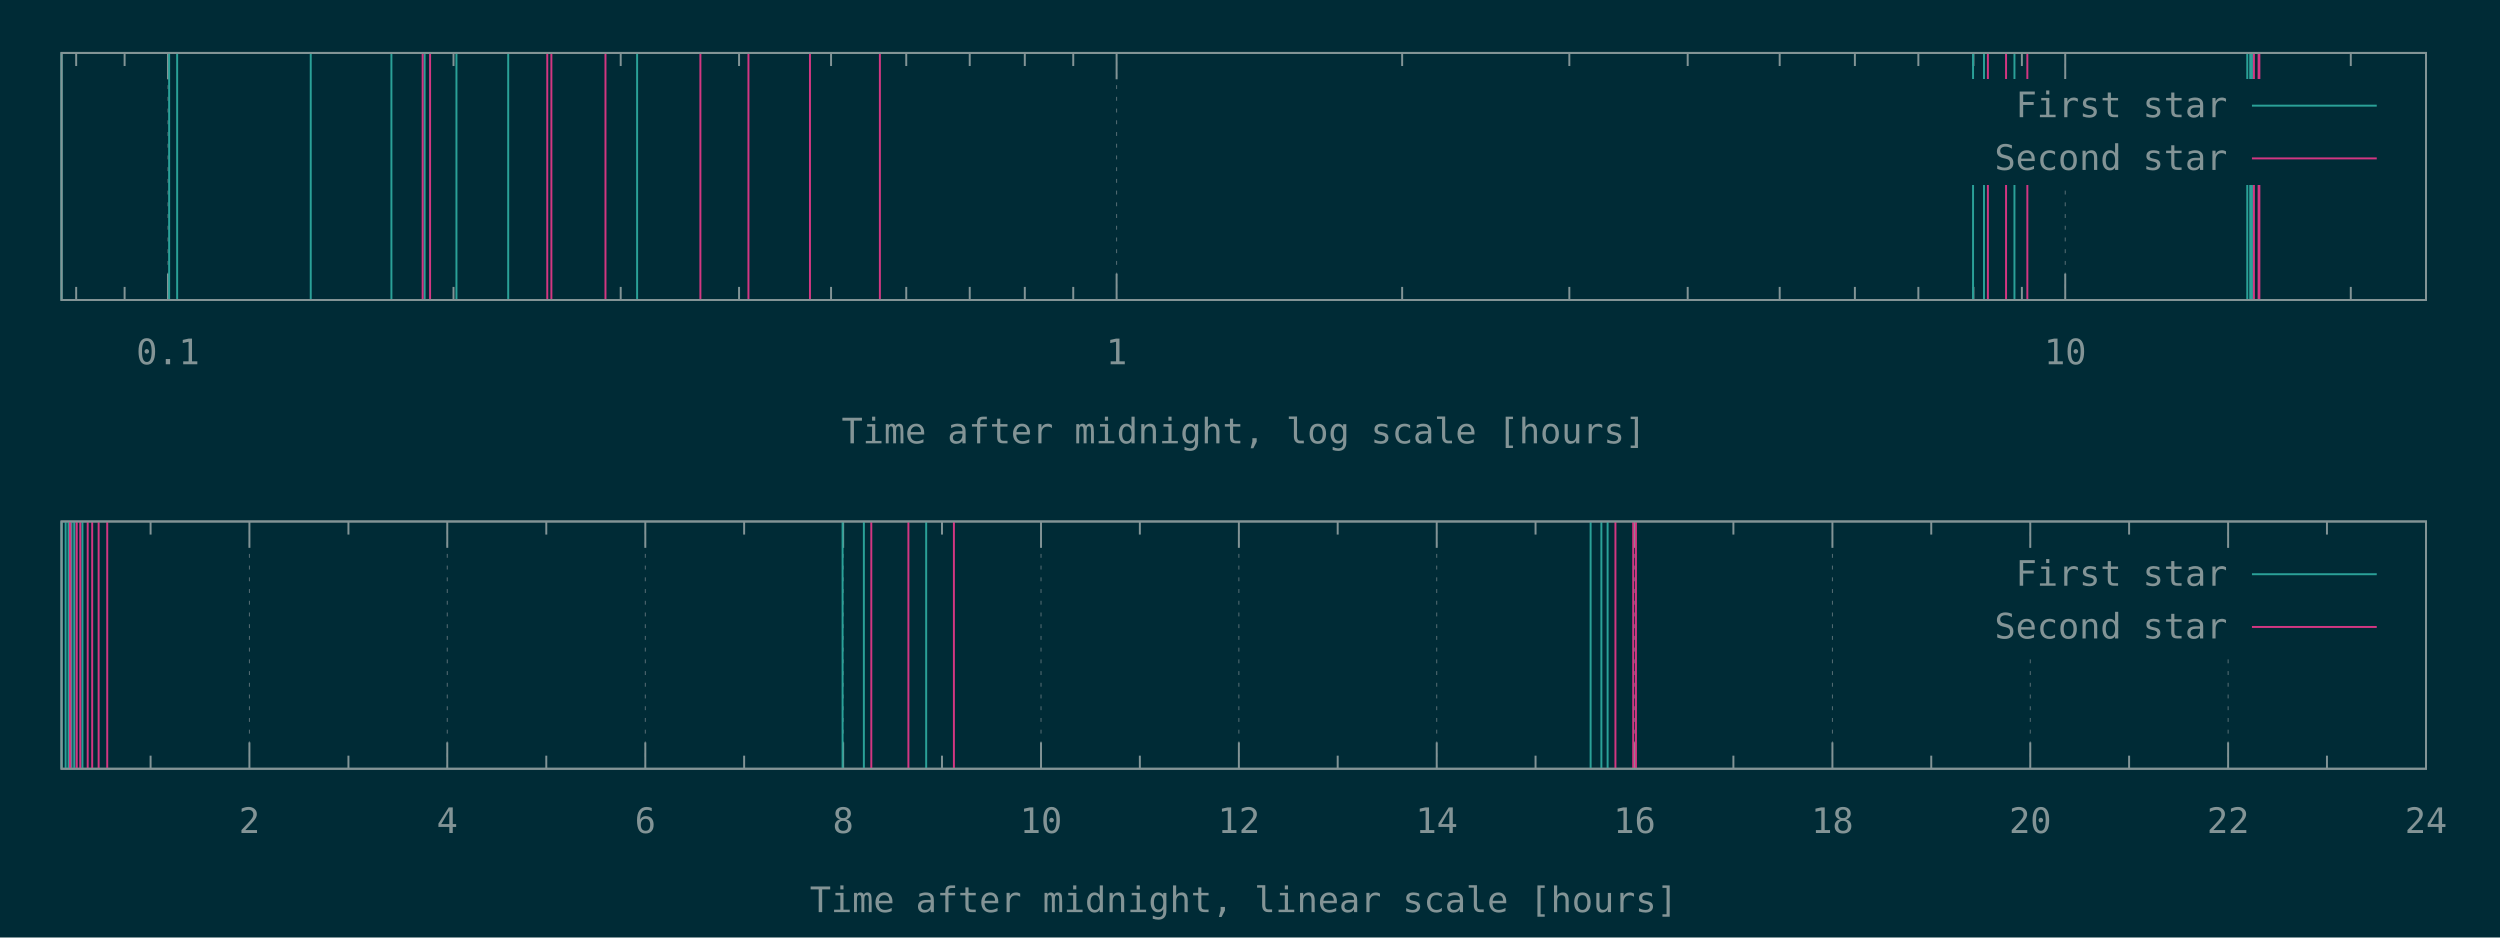
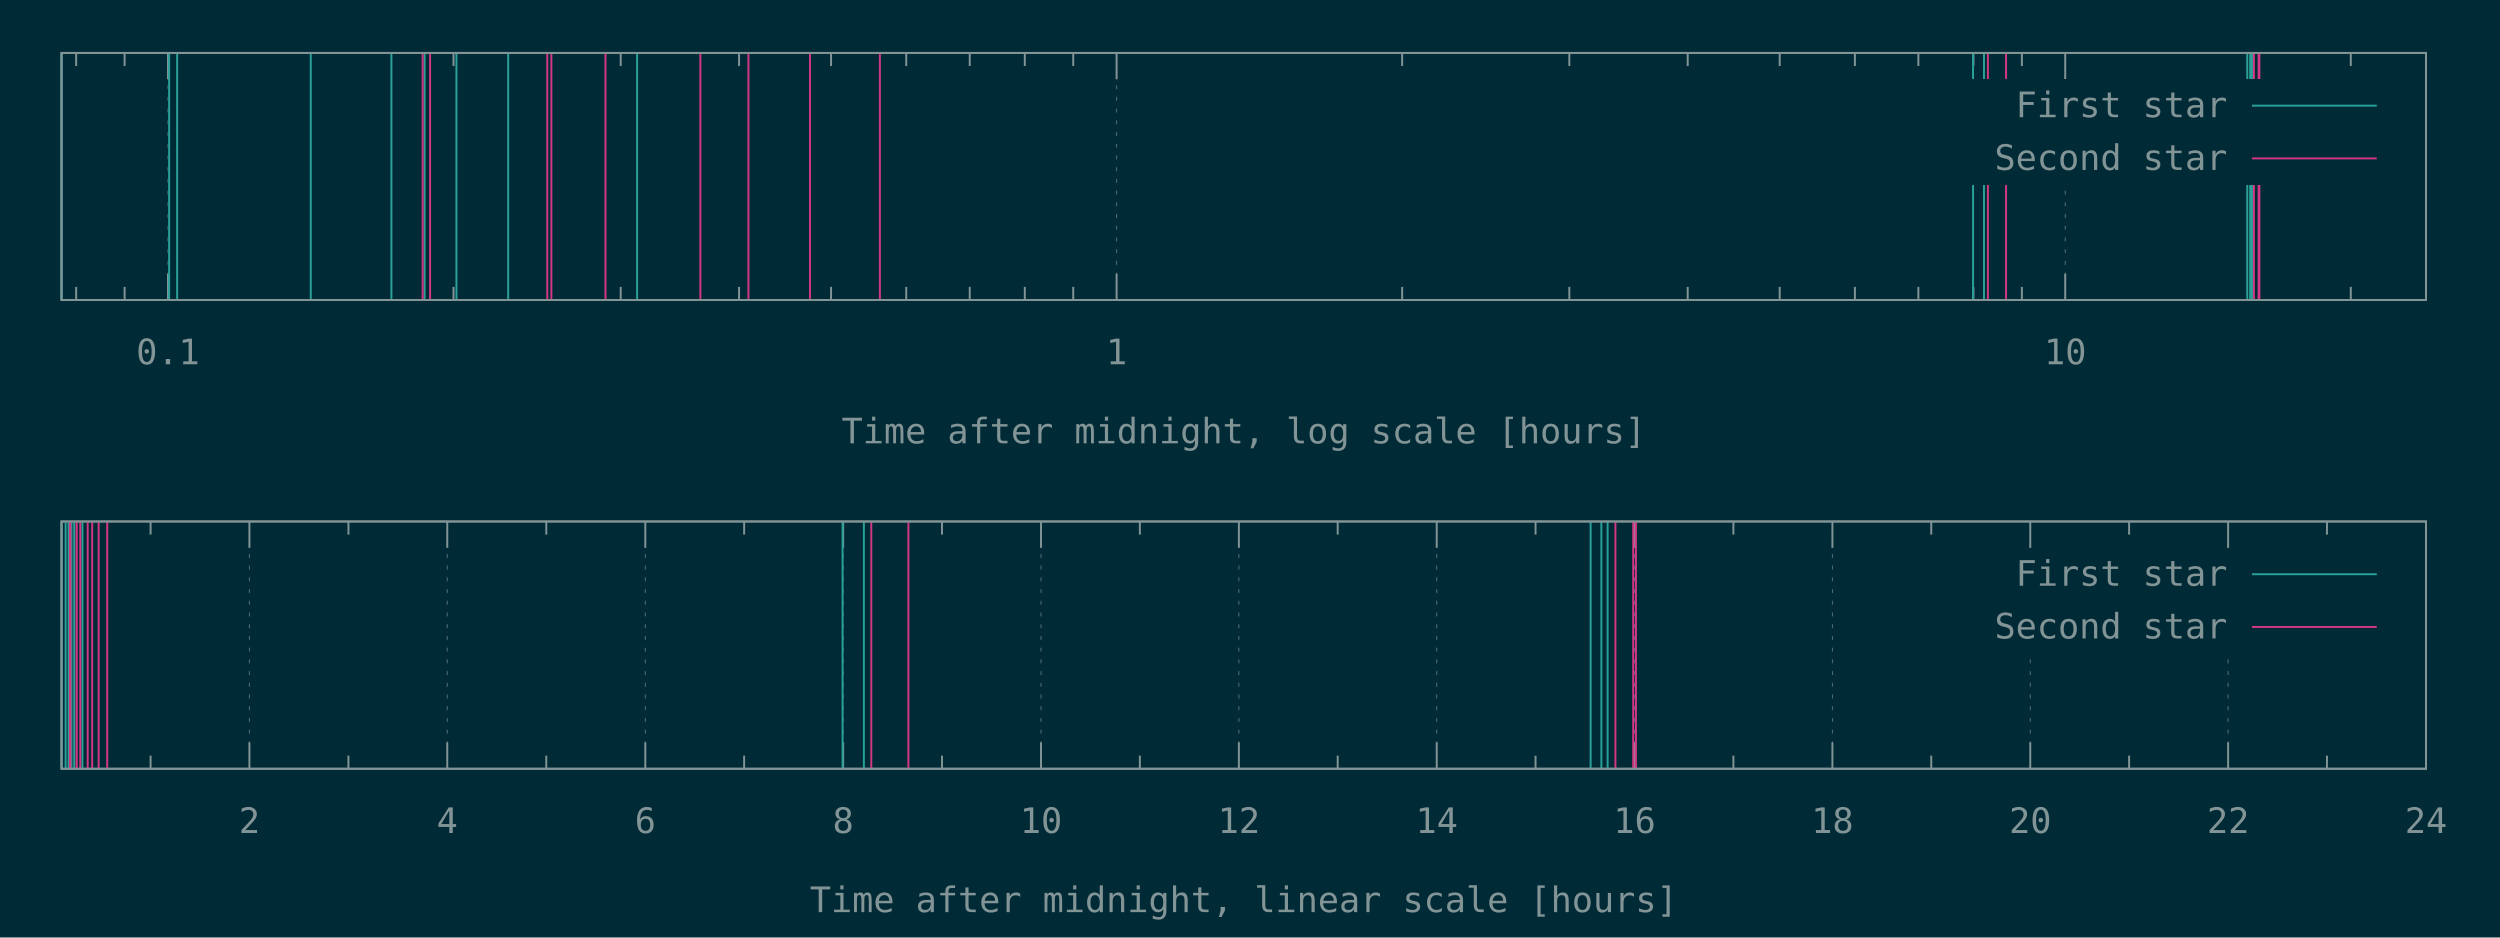
<svg xmlns="http://www.w3.org/2000/svg" xmlns:xlink="http://www.w3.org/1999/xlink" width="1280" height="480" viewBox="0 0 1280 480">
  <g id="gnuplot_canvas">
    <rect x="0" y="0" width="1280" height="480" fill="#002b36" />
    <defs>
      <circle id="gpDot" r="0.5" stroke-width="0.5" stroke="currentColor" />
      <path id="gpPt0" stroke-width="0.148" stroke="currentColor" d="M-1,0 h2 M0,-1 v2" />
      <path id="gpPt1" stroke-width="0.148" stroke="currentColor" d="M-1,-1 L1,1 M1,-1 L-1,1" />
      <path id="gpPt2" stroke-width="0.148" stroke="currentColor" d="M-1,0 L1,0 M0,-1 L0,1 M-1,-1 L1,1 M-1,1 L1,-1" />
      <rect id="gpPt3" stroke-width="0.148" stroke="currentColor" x="-1" y="-1" width="2" height="2" />
      <rect id="gpPt4" stroke-width="0.148" stroke="currentColor" fill="currentColor" x="-1" y="-1" width="2" height="2" />
      <circle id="gpPt5" stroke-width="0.148" stroke="currentColor" cx="0" cy="0" r="1" />
      <use xlink:href="#gpPt5" id="gpPt6" fill="currentColor" stroke="none" />
      <path id="gpPt7" stroke-width="0.148" stroke="currentColor" d="M0,-1.33 L-1.33,0.67 L1.33,0.67 z" />
      <use xlink:href="#gpPt7" id="gpPt8" fill="currentColor" stroke="none" />
      <use xlink:href="#gpPt7" id="gpPt9" stroke="currentColor" transform="rotate(180)" />
      <use xlink:href="#gpPt9" id="gpPt10" fill="currentColor" stroke="none" />
      <use xlink:href="#gpPt3" id="gpPt11" stroke="currentColor" transform="rotate(45)" />
      <use xlink:href="#gpPt11" id="gpPt12" fill="currentColor" stroke="none" />
      <path id="gpPt13" stroke-width="0.148" stroke="currentColor" d="M0,1.330 L1.265,0.411 L0.782,-1.067 L-0.782,-1.076 L-1.265,0.411 z" />
      <use xlink:href="#gpPt13" id="gpPt14" fill="currentColor" stroke="none" />
      <filter id="textbox" filterUnits="objectBoundingBox" x="0" y="0" height="1" width="1">
        <feFlood flood-color="#002B36" flood-opacity="1" result="bgnd" />
        <feComposite in="SourceGraphic" in2="bgnd" operator="atop" />
      </filter>
      <filter id="greybox" filterUnits="objectBoundingBox" x="0" y="0" height="1" width="1">
        <feFlood flood-color="lightgrey" flood-opacity="1" result="grey" />
        <feComposite in="SourceGraphic" in2="grey" operator="atop" />
      </filter>
    </defs>
    <g fill="none" color="#002B36" stroke="currentColor" stroke-width="1.00" stroke-linecap="butt" stroke-linejoin="miter">
</g>
    <g fill="none" color="black" stroke="currentColor" stroke-width="1.00" stroke-linecap="butt" stroke-linejoin="miter">
      <path stroke="rgb(131, 148, 150)" d="M39.0,153.6 L39.0,146.9 M39.0,27.1 L39.0,33.8 M63.8,153.6 L63.8,146.9 M63.8,27.1 L63.8,33.8    " />
    </g>
    <g fill="none" color="black" stroke="rgb(131, 148, 150)" stroke-width="0.50" stroke-linecap="butt" stroke-linejoin="miter">
</g>
    <g fill="none" color="gray" stroke="currentColor" stroke-width="0.50" stroke-linecap="butt" stroke-linejoin="miter">
      <path stroke="rgb( 88, 110, 117)" stroke-dasharray="2,4" class="gridline" d="M86.0,153.6 L86.0,27.1  " />
    </g>
    <g fill="none" color="gray" stroke="rgb( 88, 110, 117)" stroke-width="1.00" stroke-linecap="butt" stroke-linejoin="miter">
</g>
    <g fill="none" color="black" stroke="currentColor" stroke-width="1.00" stroke-linecap="butt" stroke-linejoin="miter">
      <path stroke="rgb(131, 148, 150)" d="M86.0,153.6 L86.0,140.1 M86.0,27.1 L86.0,40.6  " />
      <g transform="translate(86.0,186.5)" stroke="none" fill="rgb(131,148,150)" font-family="Inconsolata" font-size="18.00" text-anchor="middle">
        <text>
          <tspan font-family="Inconsolata"> 0.1</tspan>
        </text>
      </g>
    </g>
    <g fill="none" color="black" stroke="currentColor" stroke-width="1.00" stroke-linecap="butt" stroke-linejoin="miter">
      <path stroke="rgb(131, 148, 150)" d="M232.2,153.6 L232.2,146.9 M232.2,27.1 L232.2,33.8 M317.8,153.6 L317.8,146.9 M317.8,27.1 L317.8,33.8   M378.4,153.6 L378.4,146.9 M378.4,27.1 L378.4,33.8 M425.5,153.6 L425.5,146.9 M425.5,27.1 L425.5,33.8   M464.0,153.6 L464.0,146.9 M464.0,27.1 L464.0,33.8 M496.5,153.6 L496.5,146.9 M496.5,27.1 L496.5,33.8   M524.7,153.6 L524.7,146.9 M524.7,27.1 L524.7,33.8 M549.5,153.6 L549.5,146.9 M549.5,27.1 L549.5,33.8    " />
    </g>
    <g fill="none" color="black" stroke="rgb(131, 148, 150)" stroke-width="0.50" stroke-linecap="butt" stroke-linejoin="miter">
</g>
    <g fill="none" color="gray" stroke="currentColor" stroke-width="0.50" stroke-linecap="butt" stroke-linejoin="miter">
      <path stroke="rgb( 88, 110, 117)" stroke-dasharray="2,4" class="gridline" d="M571.7,153.6 L571.7,27.1  " />
    </g>
    <g fill="none" color="gray" stroke="rgb( 88, 110, 117)" stroke-width="1.00" stroke-linecap="butt" stroke-linejoin="miter">
</g>
    <g fill="none" color="black" stroke="currentColor" stroke-width="1.00" stroke-linecap="butt" stroke-linejoin="miter">
      <path stroke="rgb(131, 148, 150)" d="M571.7,153.6 L571.7,140.1 M571.7,27.1 L571.7,40.6  " />
      <g transform="translate(571.7,186.5)" stroke="none" fill="rgb(131,148,150)" font-family="Inconsolata" font-size="18.00" text-anchor="middle">
        <text>
          <tspan font-family="Inconsolata"> 1</tspan>
        </text>
      </g>
    </g>
    <g fill="none" color="black" stroke="currentColor" stroke-width="1.00" stroke-linecap="butt" stroke-linejoin="miter">
      <path stroke="rgb(131, 148, 150)" d="M717.9,153.6 L717.9,146.9 M717.9,27.1 L717.9,33.8 M803.5,153.6 L803.5,146.9 M803.5,27.1 L803.5,33.8   M864.1,153.6 L864.1,146.9 M864.1,27.1 L864.1,33.8 M911.2,153.6 L911.2,146.9 M911.2,27.1 L911.2,33.8   M949.7,153.6 L949.7,146.9 M949.7,27.1 L949.7,33.8 M982.2,153.6 L982.2,146.9 M982.2,27.1 L982.2,33.8   M1010.4,153.6 L1010.4,146.9 M1010.4,27.1 L1010.4,33.8 M1035.2,153.6 L1035.2,146.9 M1035.2,27.1 L1035.2,33.8    " />
    </g>
    <g fill="none" color="black" stroke="rgb(131, 148, 150)" stroke-width="0.50" stroke-linecap="butt" stroke-linejoin="miter">
</g>
    <g fill="none" color="gray" stroke="currentColor" stroke-width="0.50" stroke-linecap="butt" stroke-linejoin="miter">
      <path stroke="rgb( 88, 110, 117)" stroke-dasharray="2,4" class="gridline" d="M1057.4,153.6 L1057.4,94.6 M1057.4,40.6 L1057.4,27.1  " />
    </g>
    <g fill="none" color="gray" stroke="rgb( 88, 110, 117)" stroke-width="1.00" stroke-linecap="butt" stroke-linejoin="miter">
</g>
    <g fill="none" color="black" stroke="currentColor" stroke-width="1.00" stroke-linecap="butt" stroke-linejoin="miter">
      <path stroke="rgb(131, 148, 150)" d="M1057.4,153.6 L1057.4,140.1 M1057.4,27.1 L1057.4,40.6  " />
      <g transform="translate(1057.4,186.5)" stroke="none" fill="rgb(131,148,150)" font-family="Inconsolata" font-size="18.00" text-anchor="middle">
        <text>
          <tspan font-family="Inconsolata"> 10</tspan>
        </text>
      </g>
    </g>
    <g fill="none" color="black" stroke="currentColor" stroke-width="1.00" stroke-linecap="butt" stroke-linejoin="miter">
      <path stroke="rgb(131, 148, 150)" d="M1203.6,153.6 L1203.6,146.9 M1203.6,27.1 L1203.6,33.8  " />
    </g>
    <g fill="none" color="black" stroke="currentColor" stroke-width="1.00" stroke-linecap="butt" stroke-linejoin="miter">
      <path stroke="rgb(131, 148, 150)" d="M31.5,27.1 L31.5,153.6 L1242.1,153.6 L1242.1,27.1 L31.5,27.1 Z  " />
    </g>
    <g fill="none" color="black" stroke="currentColor" stroke-width="1.00" stroke-linecap="butt" stroke-linejoin="miter">
      <g transform="translate(636.8,227.0)" stroke="none" fill="rgb(131,148,150)" font-family="Inconsolata" font-size="18.00" text-anchor="middle">
        <text>
          <tspan font-family="Inconsolata">Time after midnight, log scale [hours]</tspan>
        </text>
      </g>
    </g>
    <g fill="none" color="black" stroke="currentColor" stroke-width="1.00" stroke-linecap="butt" stroke-linejoin="miter">
</g>
    <g id="gnuplot_plot_1a">
      <g fill="none" color="black" stroke="currentColor" stroke-width="1.00" stroke-linecap="butt" stroke-linejoin="miter">
-         <path stroke="rgb( 42, 161, 152)" d="M31.5,153.6 L31.5,27.1 M86.6,153.6 L86.6,27.1 M90.7,153.6 L90.7,27.1 M159.1,153.6 L159.1,27.1   M200.4,153.6 L200.4,27.1 M217.4,153.6 L217.4,27.1 M233.7,153.6 L233.7,27.1 M260.2,153.6 L260.2,27.1   M326.2,153.6 L326.2,27.1 M1010.2,153.6 L1010.2,27.1 M1015.8,153.6 L1015.8,27.1 M1031.4,153.6 L1031.4,27.1   M1150.6,153.6 L1150.6,27.1 M1152.1,153.6 L1152.1,27.1 M1153.0,153.6 L1153.0,27.1  " />
+         <path stroke="rgb( 42, 161, 152)" d="M31.5,153.6 L31.5,27.1 M86.6,153.6 L86.6,27.1 M90.7,153.6 L90.7,27.1 M159.1,153.6 L159.1,27.1   M200.4,153.6 L200.4,27.1 M217.4,153.6 L217.4,27.1 M233.7,153.6 L233.7,27.1 M260.2,153.6 L260.2,27.1   M326.2,153.6 L326.2,27.1 M1010.2,153.6 L1010.2,27.1 M1015.8,153.6 L1015.8,27.1 M1150.6,153.6 L1150.6,27.1   M1152.1,153.6 L1152.1,27.1 M1153.0,153.6 L1153.0,27.1  " />
      </g>
    </g>
    <g id="gnuplot_plot_2a">
      <g fill="none" color="black" stroke="currentColor" stroke-width="1.00" stroke-linecap="butt" stroke-linejoin="miter">
-         <path stroke="rgb(211,  54, 130)" d="M216.4,153.6 L216.4,27.1 M220.2,153.6 L220.2,27.1 M280.2,153.6 L280.2,27.1 M282.3,153.6 L282.3,27.1   M310.0,153.6 L310.0,27.1 M358.6,153.6 L358.6,27.1 M383.2,153.6 L383.2,27.1 M414.7,153.6 L414.7,27.1   M450.5,153.6 L450.5,27.1 M1017.8,153.6 L1017.8,27.1 M1027.1,153.6 L1027.1,27.1 M1038.0,153.6 L1038.0,27.1   M1154.0,153.6 L1154.0,27.1 M1156.4,153.6 L1156.4,27.1 M1156.8,153.6 L1156.8,27.1  " />
+         <path stroke="rgb(211,  54, 130)" d="M216.4,153.6 L216.4,27.1 M220.2,153.6 L220.2,27.1 M280.2,153.6 L280.2,27.1 M282.3,153.6 L282.3,27.1   M310.0,153.6 L310.0,27.1 M358.6,153.6 L358.6,27.1 M383.2,153.6 L383.2,27.1 M414.7,153.6 L414.7,27.1   M450.5,153.6 L450.5,27.1 M1017.8,153.6 L1017.8,27.1 M1027.1,153.6 L1027.1,27.1 M1154.0,153.6 L1154.0,27.1   M1156.4,153.6 L1156.4,27.1 M1156.8,153.6 L1156.8,27.1  " />
      </g>
    </g>
    <g stroke="none" shape-rendering="crispEdges">
      <polygon fill="#002B36" points="1001.8,94.6 1229.5,94.6 1229.5,40.6 1001.8,40.6 " />
    </g>
    <g id="gnuplot_plot_1a">
      <g fill="none" color="black" stroke="currentColor" stroke-width="1.00" stroke-linecap="butt" stroke-linejoin="miter">
        <g transform="translate(1140.4,60.0)" stroke="none" fill="rgb(131,148,150)" font-family="Inconsolata" font-size="18.00" text-anchor="end">
          <text>
            <tspan font-family="Inconsolata">First star</tspan>
          </text>
        </g>
      </g>
      <g fill="none" color="black" stroke="currentColor" stroke-width="1.00" stroke-linecap="butt" stroke-linejoin="miter">
        <path stroke="rgb( 42, 161, 152)" d="M1153.0,54.1 L1216.9,54.1  " />
      </g>
    </g>
    <g id="gnuplot_plot_2a">
      <g fill="none" color="black" stroke="currentColor" stroke-width="1.00" stroke-linecap="butt" stroke-linejoin="miter">
        <g transform="translate(1140.4,87.0)" stroke="none" fill="rgb(131,148,150)" font-family="Inconsolata" font-size="18.00" text-anchor="end">
          <text>
            <tspan font-family="Inconsolata">Second star</tspan>
          </text>
        </g>
      </g>
      <g fill="none" color="black" stroke="currentColor" stroke-width="1.00" stroke-linecap="butt" stroke-linejoin="miter">
        <path stroke="rgb(211,  54, 130)" d="M1153.0,81.1 L1216.9,81.1  " />
      </g>
    </g>
    <g fill="none" color="#002B36" stroke="rgb(211,  54, 130)" stroke-width="2.00" stroke-linecap="butt" stroke-linejoin="miter">
</g>
    <g fill="none" color="black" stroke="currentColor" stroke-width="2.00" stroke-linecap="butt" stroke-linejoin="miter">
</g>
    <g fill="none" color="black" stroke="black" stroke-width="1.00" stroke-linecap="butt" stroke-linejoin="miter">
</g>
    <g fill="none" color="black" stroke="currentColor" stroke-width="1.00" stroke-linecap="butt" stroke-linejoin="miter">
      <path stroke="rgb(131, 148, 150)" d="M31.5,27.1 L31.5,153.6 L1242.1,153.6 L1242.1,27.1 L31.5,27.1 Z  " />
    </g>
    <g fill="none" color="black" stroke="currentColor" stroke-width="1.00" stroke-linecap="butt" stroke-linejoin="miter">
</g>
    <g fill="none" color="black" stroke="currentColor" stroke-width="1.00" stroke-linecap="butt" stroke-linejoin="miter">
      <path stroke="rgb(131, 148, 150)" d="M77.1,393.6 L77.1,386.9 M77.1,267.0 L77.1,273.7  " />
    </g>
    <g fill="none" color="black" stroke="rgb(131, 148, 150)" stroke-width="0.50" stroke-linecap="butt" stroke-linejoin="miter">
</g>
    <g fill="none" color="gray" stroke="currentColor" stroke-width="0.50" stroke-linecap="butt" stroke-linejoin="miter">
      <path stroke="rgb( 88, 110, 117)" stroke-dasharray="2,4" class="gridline" d="M127.7,393.6 L127.7,267.0  " />
    </g>
    <g fill="none" color="gray" stroke="rgb( 88, 110, 117)" stroke-width="1.00" stroke-linecap="butt" stroke-linejoin="miter">
</g>
    <g fill="none" color="black" stroke="currentColor" stroke-width="1.00" stroke-linecap="butt" stroke-linejoin="miter">
      <path stroke="rgb(131, 148, 150)" d="M127.7,393.6 L127.7,380.1 M127.7,267.0 L127.7,280.5  " />
      <g transform="translate(127.7,426.5)" stroke="none" fill="rgb(131,148,150)" font-family="Inconsolata" font-size="18.00" text-anchor="middle">
        <text>
          <tspan font-family="Inconsolata"> 2</tspan>
        </text>
      </g>
    </g>
    <g fill="none" color="black" stroke="currentColor" stroke-width="1.00" stroke-linecap="butt" stroke-linejoin="miter">
      <path stroke="rgb(131, 148, 150)" d="M178.4,393.6 L178.4,386.9 M178.4,267.0 L178.4,273.7  " />
    </g>
    <g fill="none" color="black" stroke="rgb(131, 148, 150)" stroke-width="0.50" stroke-linecap="butt" stroke-linejoin="miter">
</g>
    <g fill="none" color="gray" stroke="currentColor" stroke-width="0.50" stroke-linecap="butt" stroke-linejoin="miter">
      <path stroke="rgb( 88, 110, 117)" stroke-dasharray="2,4" class="gridline" d="M229.0,393.6 L229.0,267.0  " />
    </g>
    <g fill="none" color="gray" stroke="rgb( 88, 110, 117)" stroke-width="1.00" stroke-linecap="butt" stroke-linejoin="miter">
</g>
    <g fill="none" color="black" stroke="currentColor" stroke-width="1.00" stroke-linecap="butt" stroke-linejoin="miter">
      <path stroke="rgb(131, 148, 150)" d="M229.0,393.6 L229.0,380.1 M229.0,267.0 L229.0,280.5  " />
      <g transform="translate(229.0,426.5)" stroke="none" fill="rgb(131,148,150)" font-family="Inconsolata" font-size="18.00" text-anchor="middle">
        <text>
          <tspan font-family="Inconsolata"> 4</tspan>
        </text>
      </g>
    </g>
    <g fill="none" color="black" stroke="currentColor" stroke-width="1.00" stroke-linecap="butt" stroke-linejoin="miter">
      <path stroke="rgb(131, 148, 150)" d="M279.7,393.6 L279.7,386.9 M279.7,267.0 L279.7,273.7  " />
    </g>
    <g fill="none" color="black" stroke="rgb(131, 148, 150)" stroke-width="0.50" stroke-linecap="butt" stroke-linejoin="miter">
</g>
    <g fill="none" color="gray" stroke="currentColor" stroke-width="0.50" stroke-linecap="butt" stroke-linejoin="miter">
      <path stroke="rgb( 88, 110, 117)" stroke-dasharray="2,4" class="gridline" d="M330.4,393.6 L330.4,267.0  " />
    </g>
    <g fill="none" color="gray" stroke="rgb( 88, 110, 117)" stroke-width="1.00" stroke-linecap="butt" stroke-linejoin="miter">
</g>
    <g fill="none" color="black" stroke="currentColor" stroke-width="1.00" stroke-linecap="butt" stroke-linejoin="miter">
      <path stroke="rgb(131, 148, 150)" d="M330.4,393.6 L330.4,380.1 M330.4,267.0 L330.4,280.5  " />
      <g transform="translate(330.4,426.5)" stroke="none" fill="rgb(131,148,150)" font-family="Inconsolata" font-size="18.00" text-anchor="middle">
        <text>
          <tspan font-family="Inconsolata"> 6</tspan>
        </text>
      </g>
    </g>
    <g fill="none" color="black" stroke="currentColor" stroke-width="1.00" stroke-linecap="butt" stroke-linejoin="miter">
      <path stroke="rgb(131, 148, 150)" d="M381.0,393.6 L381.0,386.9 M381.0,267.0 L381.0,273.7  " />
    </g>
    <g fill="none" color="black" stroke="rgb(131, 148, 150)" stroke-width="0.50" stroke-linecap="butt" stroke-linejoin="miter">
</g>
    <g fill="none" color="gray" stroke="currentColor" stroke-width="0.50" stroke-linecap="butt" stroke-linejoin="miter">
      <path stroke="rgb( 88, 110, 117)" stroke-dasharray="2,4" class="gridline" d="M431.7,393.6 L431.7,267.0  " />
    </g>
    <g fill="none" color="gray" stroke="rgb( 88, 110, 117)" stroke-width="1.00" stroke-linecap="butt" stroke-linejoin="miter">
</g>
    <g fill="none" color="black" stroke="currentColor" stroke-width="1.00" stroke-linecap="butt" stroke-linejoin="miter">
      <path stroke="rgb(131, 148, 150)" d="M431.7,393.6 L431.7,380.1 M431.7,267.0 L431.7,280.5  " />
      <g transform="translate(431.7,426.5)" stroke="none" fill="rgb(131,148,150)" font-family="Inconsolata" font-size="18.00" text-anchor="middle">
        <text>
          <tspan font-family="Inconsolata"> 8</tspan>
        </text>
      </g>
    </g>
    <g fill="none" color="black" stroke="currentColor" stroke-width="1.00" stroke-linecap="butt" stroke-linejoin="miter">
      <path stroke="rgb(131, 148, 150)" d="M482.3,393.6 L482.3,386.9 M482.3,267.0 L482.3,273.7  " />
    </g>
    <g fill="none" color="black" stroke="rgb(131, 148, 150)" stroke-width="0.50" stroke-linecap="butt" stroke-linejoin="miter">
</g>
    <g fill="none" color="gray" stroke="currentColor" stroke-width="0.50" stroke-linecap="butt" stroke-linejoin="miter">
      <path stroke="rgb( 88, 110, 117)" stroke-dasharray="2,4" class="gridline" d="M533.0,393.6 L533.0,267.0  " />
    </g>
    <g fill="none" color="gray" stroke="rgb( 88, 110, 117)" stroke-width="1.00" stroke-linecap="butt" stroke-linejoin="miter">
</g>
    <g fill="none" color="black" stroke="currentColor" stroke-width="1.00" stroke-linecap="butt" stroke-linejoin="miter">
      <path stroke="rgb(131, 148, 150)" d="M533.0,393.6 L533.0,380.1 M533.0,267.0 L533.0,280.5  " />
      <g transform="translate(533.0,426.5)" stroke="none" fill="rgb(131,148,150)" font-family="Inconsolata" font-size="18.00" text-anchor="middle">
        <text>
          <tspan font-family="Inconsolata"> 10</tspan>
        </text>
      </g>
    </g>
    <g fill="none" color="black" stroke="currentColor" stroke-width="1.00" stroke-linecap="butt" stroke-linejoin="miter">
      <path stroke="rgb(131, 148, 150)" d="M583.6,393.6 L583.6,386.9 M583.6,267.0 L583.6,273.7  " />
    </g>
    <g fill="none" color="black" stroke="rgb(131, 148, 150)" stroke-width="0.50" stroke-linecap="butt" stroke-linejoin="miter">
</g>
    <g fill="none" color="gray" stroke="currentColor" stroke-width="0.50" stroke-linecap="butt" stroke-linejoin="miter">
      <path stroke="rgb( 88, 110, 117)" stroke-dasharray="2,4" class="gridline" d="M634.3,393.6 L634.3,267.0  " />
    </g>
    <g fill="none" color="gray" stroke="rgb( 88, 110, 117)" stroke-width="1.00" stroke-linecap="butt" stroke-linejoin="miter">
</g>
    <g fill="none" color="black" stroke="currentColor" stroke-width="1.00" stroke-linecap="butt" stroke-linejoin="miter">
      <path stroke="rgb(131, 148, 150)" d="M634.3,393.6 L634.3,380.1 M634.3,267.0 L634.3,280.5  " />
      <g transform="translate(634.3,426.5)" stroke="none" fill="rgb(131,148,150)" font-family="Inconsolata" font-size="18.00" text-anchor="middle">
        <text>
          <tspan font-family="Inconsolata"> 12</tspan>
        </text>
      </g>
    </g>
    <g fill="none" color="black" stroke="currentColor" stroke-width="1.00" stroke-linecap="butt" stroke-linejoin="miter">
      <path stroke="rgb(131, 148, 150)" d="M684.9,393.6 L684.9,386.9 M684.9,267.0 L684.9,273.7  " />
    </g>
    <g fill="none" color="black" stroke="rgb(131, 148, 150)" stroke-width="0.50" stroke-linecap="butt" stroke-linejoin="miter">
</g>
    <g fill="none" color="gray" stroke="currentColor" stroke-width="0.50" stroke-linecap="butt" stroke-linejoin="miter">
      <path stroke="rgb( 88, 110, 117)" stroke-dasharray="2,4" class="gridline" d="M735.6,393.6 L735.6,267.0  " />
    </g>
    <g fill="none" color="gray" stroke="rgb( 88, 110, 117)" stroke-width="1.00" stroke-linecap="butt" stroke-linejoin="miter">
</g>
    <g fill="none" color="black" stroke="currentColor" stroke-width="1.00" stroke-linecap="butt" stroke-linejoin="miter">
      <path stroke="rgb(131, 148, 150)" d="M735.6,393.6 L735.6,380.1 M735.6,267.0 L735.6,280.5  " />
      <g transform="translate(735.6,426.5)" stroke="none" fill="rgb(131,148,150)" font-family="Inconsolata" font-size="18.00" text-anchor="middle">
        <text>
          <tspan font-family="Inconsolata"> 14</tspan>
        </text>
      </g>
    </g>
    <g fill="none" color="black" stroke="currentColor" stroke-width="1.00" stroke-linecap="butt" stroke-linejoin="miter">
      <path stroke="rgb(131, 148, 150)" d="M786.2,393.6 L786.2,386.9 M786.2,267.0 L786.2,273.7  " />
    </g>
    <g fill="none" color="black" stroke="rgb(131, 148, 150)" stroke-width="0.50" stroke-linecap="butt" stroke-linejoin="miter">
</g>
    <g fill="none" color="gray" stroke="currentColor" stroke-width="0.50" stroke-linecap="butt" stroke-linejoin="miter">
      <path stroke="rgb( 88, 110, 117)" stroke-dasharray="2,4" class="gridline" d="M836.9,393.6 L836.9,267.0  " />
    </g>
    <g fill="none" color="gray" stroke="rgb( 88, 110, 117)" stroke-width="1.00" stroke-linecap="butt" stroke-linejoin="miter">
</g>
    <g fill="none" color="black" stroke="currentColor" stroke-width="1.00" stroke-linecap="butt" stroke-linejoin="miter">
      <path stroke="rgb(131, 148, 150)" d="M836.9,393.6 L836.9,380.1 M836.9,267.0 L836.9,280.5  " />
      <g transform="translate(836.9,426.5)" stroke="none" fill="rgb(131,148,150)" font-family="Inconsolata" font-size="18.00" text-anchor="middle">
        <text>
          <tspan font-family="Inconsolata"> 16</tspan>
        </text>
      </g>
    </g>
    <g fill="none" color="black" stroke="currentColor" stroke-width="1.00" stroke-linecap="butt" stroke-linejoin="miter">
      <path stroke="rgb(131, 148, 150)" d="M887.5,393.6 L887.5,386.9 M887.5,267.0 L887.5,273.7  " />
    </g>
    <g fill="none" color="black" stroke="rgb(131, 148, 150)" stroke-width="0.50" stroke-linecap="butt" stroke-linejoin="miter">
</g>
    <g fill="none" color="gray" stroke="currentColor" stroke-width="0.50" stroke-linecap="butt" stroke-linejoin="miter">
      <path stroke="rgb( 88, 110, 117)" stroke-dasharray="2,4" class="gridline" d="M938.2,393.6 L938.2,267.0  " />
    </g>
    <g fill="none" color="gray" stroke="rgb( 88, 110, 117)" stroke-width="1.00" stroke-linecap="butt" stroke-linejoin="miter">
</g>
    <g fill="none" color="black" stroke="currentColor" stroke-width="1.00" stroke-linecap="butt" stroke-linejoin="miter">
      <path stroke="rgb(131, 148, 150)" d="M938.2,393.6 L938.2,380.1 M938.2,267.0 L938.2,280.5  " />
      <g transform="translate(938.2,426.5)" stroke="none" fill="rgb(131,148,150)" font-family="Inconsolata" font-size="18.00" text-anchor="middle">
        <text>
          <tspan font-family="Inconsolata"> 18</tspan>
        </text>
      </g>
    </g>
    <g fill="none" color="black" stroke="currentColor" stroke-width="1.00" stroke-linecap="butt" stroke-linejoin="miter">
      <path stroke="rgb(131, 148, 150)" d="M988.8,393.6 L988.8,386.9 M988.8,267.0 L988.8,273.7  " />
    </g>
    <g fill="none" color="black" stroke="rgb(131, 148, 150)" stroke-width="0.50" stroke-linecap="butt" stroke-linejoin="miter">
</g>
    <g fill="none" color="gray" stroke="currentColor" stroke-width="0.50" stroke-linecap="butt" stroke-linejoin="miter">
      <path stroke="rgb( 88, 110, 117)" stroke-dasharray="2,4" class="gridline" d="M1039.5,393.6 L1039.5,334.5 M1039.5,280.5 L1039.5,267.0  " />
    </g>
    <g fill="none" color="gray" stroke="rgb( 88, 110, 117)" stroke-width="1.00" stroke-linecap="butt" stroke-linejoin="miter">
</g>
    <g fill="none" color="black" stroke="currentColor" stroke-width="1.00" stroke-linecap="butt" stroke-linejoin="miter">
      <path stroke="rgb(131, 148, 150)" d="M1039.5,393.6 L1039.5,380.1 M1039.5,267.0 L1039.5,280.5  " />
      <g transform="translate(1039.5,426.5)" stroke="none" fill="rgb(131,148,150)" font-family="Inconsolata" font-size="18.00" text-anchor="middle">
        <text>
          <tspan font-family="Inconsolata"> 20</tspan>
        </text>
      </g>
    </g>
    <g fill="none" color="black" stroke="currentColor" stroke-width="1.00" stroke-linecap="butt" stroke-linejoin="miter">
      <path stroke="rgb(131, 148, 150)" d="M1090.1,393.6 L1090.1,386.9 M1090.1,267.0 L1090.1,273.7  " />
    </g>
    <g fill="none" color="black" stroke="rgb(131, 148, 150)" stroke-width="0.50" stroke-linecap="butt" stroke-linejoin="miter">
</g>
    <g fill="none" color="gray" stroke="currentColor" stroke-width="0.50" stroke-linecap="butt" stroke-linejoin="miter">
      <path stroke="rgb( 88, 110, 117)" stroke-dasharray="2,4" class="gridline" d="M1140.8,393.6 L1140.8,334.5 M1140.8,280.5 L1140.8,267.0  " />
    </g>
    <g fill="none" color="gray" stroke="rgb( 88, 110, 117)" stroke-width="1.00" stroke-linecap="butt" stroke-linejoin="miter">
</g>
    <g fill="none" color="black" stroke="currentColor" stroke-width="1.00" stroke-linecap="butt" stroke-linejoin="miter">
      <path stroke="rgb(131, 148, 150)" d="M1140.8,393.6 L1140.8,380.1 M1140.8,267.0 L1140.8,280.5  " />
      <g transform="translate(1140.8,426.5)" stroke="none" fill="rgb(131,148,150)" font-family="Inconsolata" font-size="18.00" text-anchor="middle">
        <text>
          <tspan font-family="Inconsolata"> 22</tspan>
        </text>
      </g>
    </g>
    <g fill="none" color="black" stroke="currentColor" stroke-width="1.00" stroke-linecap="butt" stroke-linejoin="miter">
      <path stroke="rgb(131, 148, 150)" d="M1191.4,393.6 L1191.4,386.9 M1191.4,267.0 L1191.4,273.7  " />
    </g>
    <g fill="none" color="black" stroke="rgb(131, 148, 150)" stroke-width="0.50" stroke-linecap="butt" stroke-linejoin="miter">
</g>
    <g fill="none" color="gray" stroke="currentColor" stroke-width="0.50" stroke-linecap="butt" stroke-linejoin="miter">
      <path stroke="rgb( 88, 110, 117)" stroke-dasharray="2,4" class="gridline" d="M1242.1,393.6 L1242.1,267.0  " />
    </g>
    <g fill="none" color="gray" stroke="rgb( 88, 110, 117)" stroke-width="1.00" stroke-linecap="butt" stroke-linejoin="miter">
</g>
    <g fill="none" color="black" stroke="currentColor" stroke-width="1.00" stroke-linecap="butt" stroke-linejoin="miter">
      <path stroke="rgb(131, 148, 150)" d="M1242.1,393.6 L1242.1,380.1 M1242.1,267.0 L1242.1,280.5  " />
      <g transform="translate(1242.1,426.5)" stroke="none" fill="rgb(131,148,150)" font-family="Inconsolata" font-size="18.00" text-anchor="middle">
        <text>
          <tspan font-family="Inconsolata"> 24</tspan>
        </text>
      </g>
    </g>
    <g fill="none" color="black" stroke="currentColor" stroke-width="1.00" stroke-linecap="butt" stroke-linejoin="miter">
</g>
    <g fill="none" color="black" stroke="currentColor" stroke-width="1.00" stroke-linecap="butt" stroke-linejoin="miter">
      <path stroke="rgb(131, 148, 150)" d="M31.5,267.0 L31.5,393.6 L1242.1,393.6 L1242.1,267.0 L31.5,267.0 Z  " />
    </g>
    <g fill="none" color="black" stroke="currentColor" stroke-width="1.00" stroke-linecap="butt" stroke-linejoin="miter">
      <g transform="translate(636.8,467.0)" stroke="none" fill="rgb(131,148,150)" font-family="Inconsolata" font-size="18.00" text-anchor="middle">
        <text>
          <tspan font-family="Inconsolata">Time after midnight, linear scale [hours]</tspan>
        </text>
      </g>
    </g>
    <g fill="none" color="black" stroke="currentColor" stroke-width="1.00" stroke-linecap="butt" stroke-linejoin="miter">
</g>
    <g id="gnuplot_plot_1b">
      <g fill="none" color="black" stroke="currentColor" stroke-width="1.00" stroke-linecap="butt" stroke-linejoin="miter">
-         <path stroke="rgb( 42, 161, 152)" d="M31.5,393.6 L31.5,267.0 M31.6,393.6 L31.6,267.0 M33.6,393.6 L33.6,267.0 M35.1,393.6 L35.1,267.0   M35.9,393.6 L35.9,267.0 M36.6,393.6 L36.6,267.0 M38.0,393.6 L38.0,267.0 M42.2,393.6 L42.2,267.0   M431.4,393.6 L431.4,267.0 M442.3,393.6 L442.3,267.0 M474.2,393.6 L474.2,267.0 M814.4,393.6 L814.4,267.0   M819.9,393.6 L819.9,267.0 M823.1,393.6 L823.1,267.0  " />
+         <path stroke="rgb( 42, 161, 152)" d="M31.5,393.6 L31.5,267.0 M31.6,393.6 L31.6,267.0 M33.6,393.6 L33.6,267.0 M35.1,393.6 L35.1,267.0   M35.9,393.6 L35.9,267.0 M36.6,393.6 L36.6,267.0 M38.0,393.6 L38.0,267.0 M42.2,393.6 L42.2,267.0   M431.4,393.6 L431.4,267.0 M442.3,393.6 L442.3,267.0 M814.4,393.6 L814.4,267.0 M819.9,393.6 L819.9,267.0   M823.1,393.6 L823.1,267.0  " />
      </g>
    </g>
    <g id="gnuplot_plot_2b">
      <g fill="none" color="black" stroke="currentColor" stroke-width="1.00" stroke-linecap="butt" stroke-linejoin="miter">
-         <path stroke="rgb(211,  54, 130)" d="M35.8,393.6 L35.8,267.0 M36.0,393.6 L36.0,267.0 M39.2,393.6 L39.2,267.0 M39.3,393.6 L39.3,267.0   M41.1,393.6 L41.1,267.0 M44.9,393.6 L44.9,267.0 M47.2,393.6 L47.2,267.0 M50.5,393.6 L50.5,267.0   M54.9,393.6 L54.9,267.0 M446.1,393.6 L446.1,267.0 M465.1,393.6 L465.1,267.0 M488.4,393.6 L488.4,267.0   M827.1,393.6 L827.1,267.0 M836.2,393.6 L836.2,267.0 M837.6,393.6 L837.6,267.0  " />
+         <path stroke="rgb(211,  54, 130)" d="M35.8,393.6 L35.8,267.0 M36.0,393.6 L36.0,267.0 M39.2,393.6 L39.2,267.0 M39.3,393.6 L39.3,267.0   M41.1,393.6 L41.1,267.0 M44.9,393.6 L44.9,267.0 M47.2,393.6 L47.2,267.0 M50.5,393.6 L50.5,267.0   M54.9,393.6 L54.9,267.0 M446.1,393.6 L446.1,267.0 M465.1,393.6 L465.1,267.0 M827.1,393.6 L827.1,267.0   M836.2,393.6 L836.2,267.0 M837.6,393.6 L837.6,267.0  " />
      </g>
    </g>
    <g stroke="none" shape-rendering="crispEdges">
      <polygon fill="#002B36" points="1001.8,334.5 1229.5,334.5 1229.5,280.5 1001.8,280.5 " />
    </g>
    <g id="gnuplot_plot_1b">
      <g fill="none" color="black" stroke="currentColor" stroke-width="1.00" stroke-linecap="butt" stroke-linejoin="miter">
        <g transform="translate(1140.4,299.9)" stroke="none" fill="rgb(131,148,150)" font-family="Inconsolata" font-size="18.00" text-anchor="end">
          <text>
            <tspan font-family="Inconsolata">First star</tspan>
          </text>
        </g>
      </g>
      <g fill="none" color="black" stroke="currentColor" stroke-width="1.00" stroke-linecap="butt" stroke-linejoin="miter">
        <path stroke="rgb( 42, 161, 152)" d="M1153.0,294.0 L1216.9,294.0  " />
      </g>
    </g>
    <g id="gnuplot_plot_2b">
      <g fill="none" color="black" stroke="currentColor" stroke-width="1.00" stroke-linecap="butt" stroke-linejoin="miter">
        <g transform="translate(1140.4,326.9)" stroke="none" fill="rgb(131,148,150)" font-family="Inconsolata" font-size="18.00" text-anchor="end">
          <text>
            <tspan font-family="Inconsolata">Second star</tspan>
          </text>
        </g>
      </g>
      <g fill="none" color="black" stroke="currentColor" stroke-width="1.00" stroke-linecap="butt" stroke-linejoin="miter">
        <path stroke="rgb(211,  54, 130)" d="M1153.0,321.0 L1216.9,321.0  " />
      </g>
    </g>
    <g fill="none" color="#002B36" stroke="rgb(211,  54, 130)" stroke-width="2.00" stroke-linecap="butt" stroke-linejoin="miter">
</g>
    <g fill="none" color="black" stroke="currentColor" stroke-width="2.00" stroke-linecap="butt" stroke-linejoin="miter">
</g>
    <g fill="none" color="black" stroke="black" stroke-width="1.00" stroke-linecap="butt" stroke-linejoin="miter">
</g>
    <g fill="none" color="black" stroke="currentColor" stroke-width="1.00" stroke-linecap="butt" stroke-linejoin="miter">
      <path stroke="rgb(131, 148, 150)" d="M31.5,267.0 L31.5,393.6 L1242.1,393.6 L1242.1,267.0 L31.5,267.0 Z  " />
    </g>
    <g fill="none" color="black" stroke="currentColor" stroke-width="1.00" stroke-linecap="butt" stroke-linejoin="miter">
</g>
  </g>
</svg>
